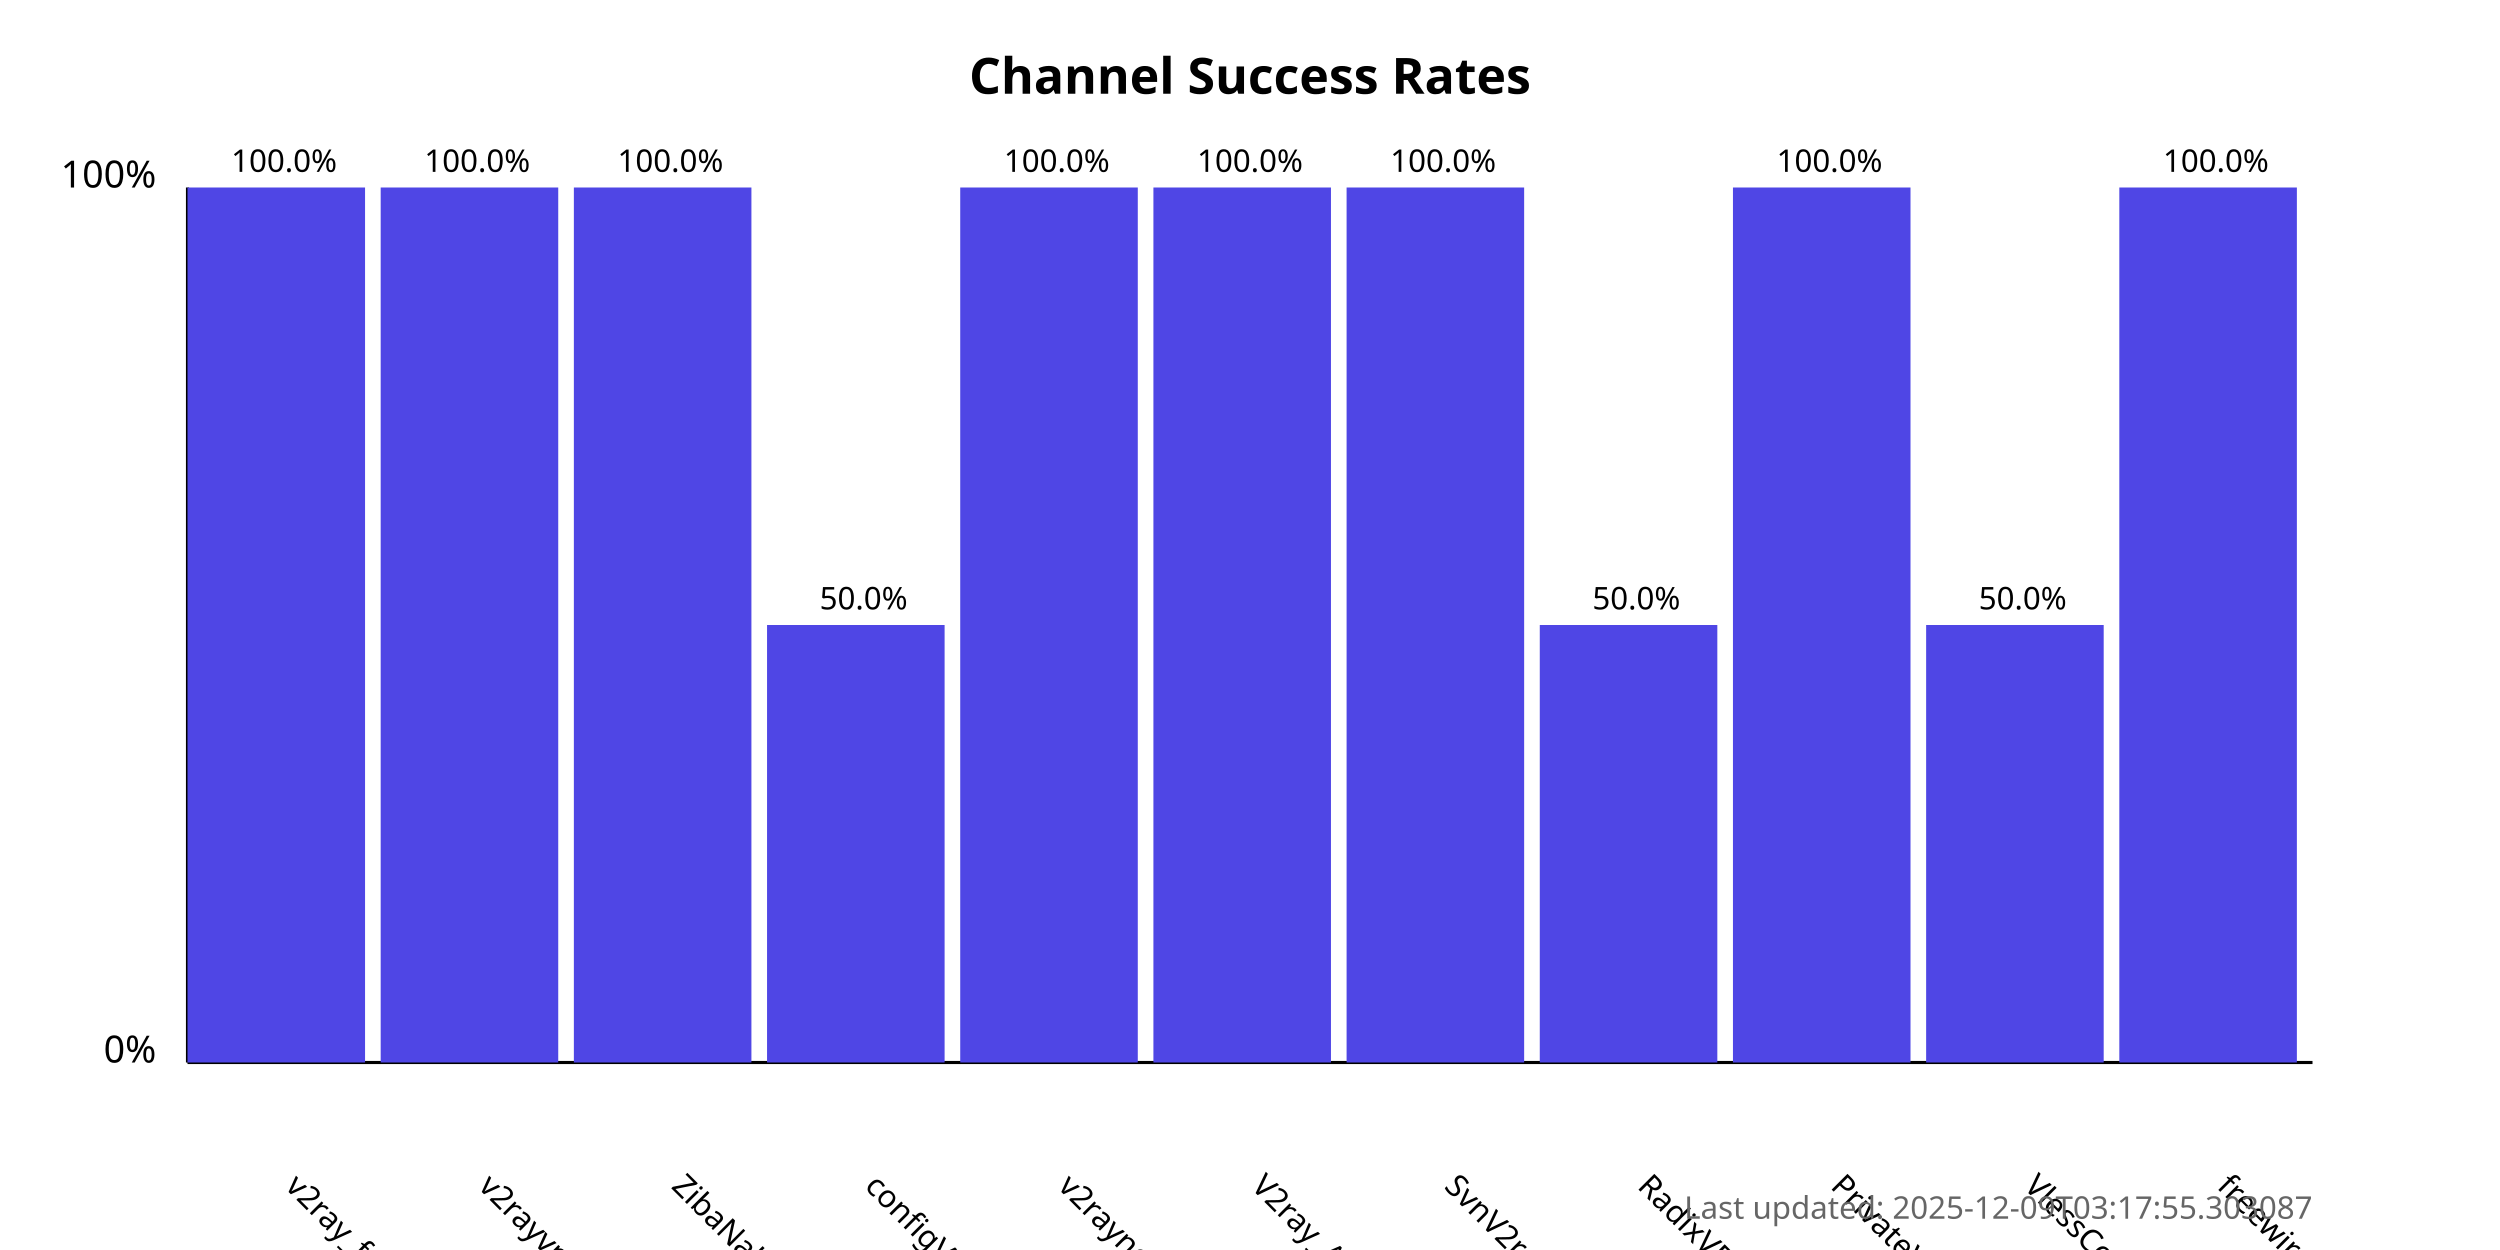
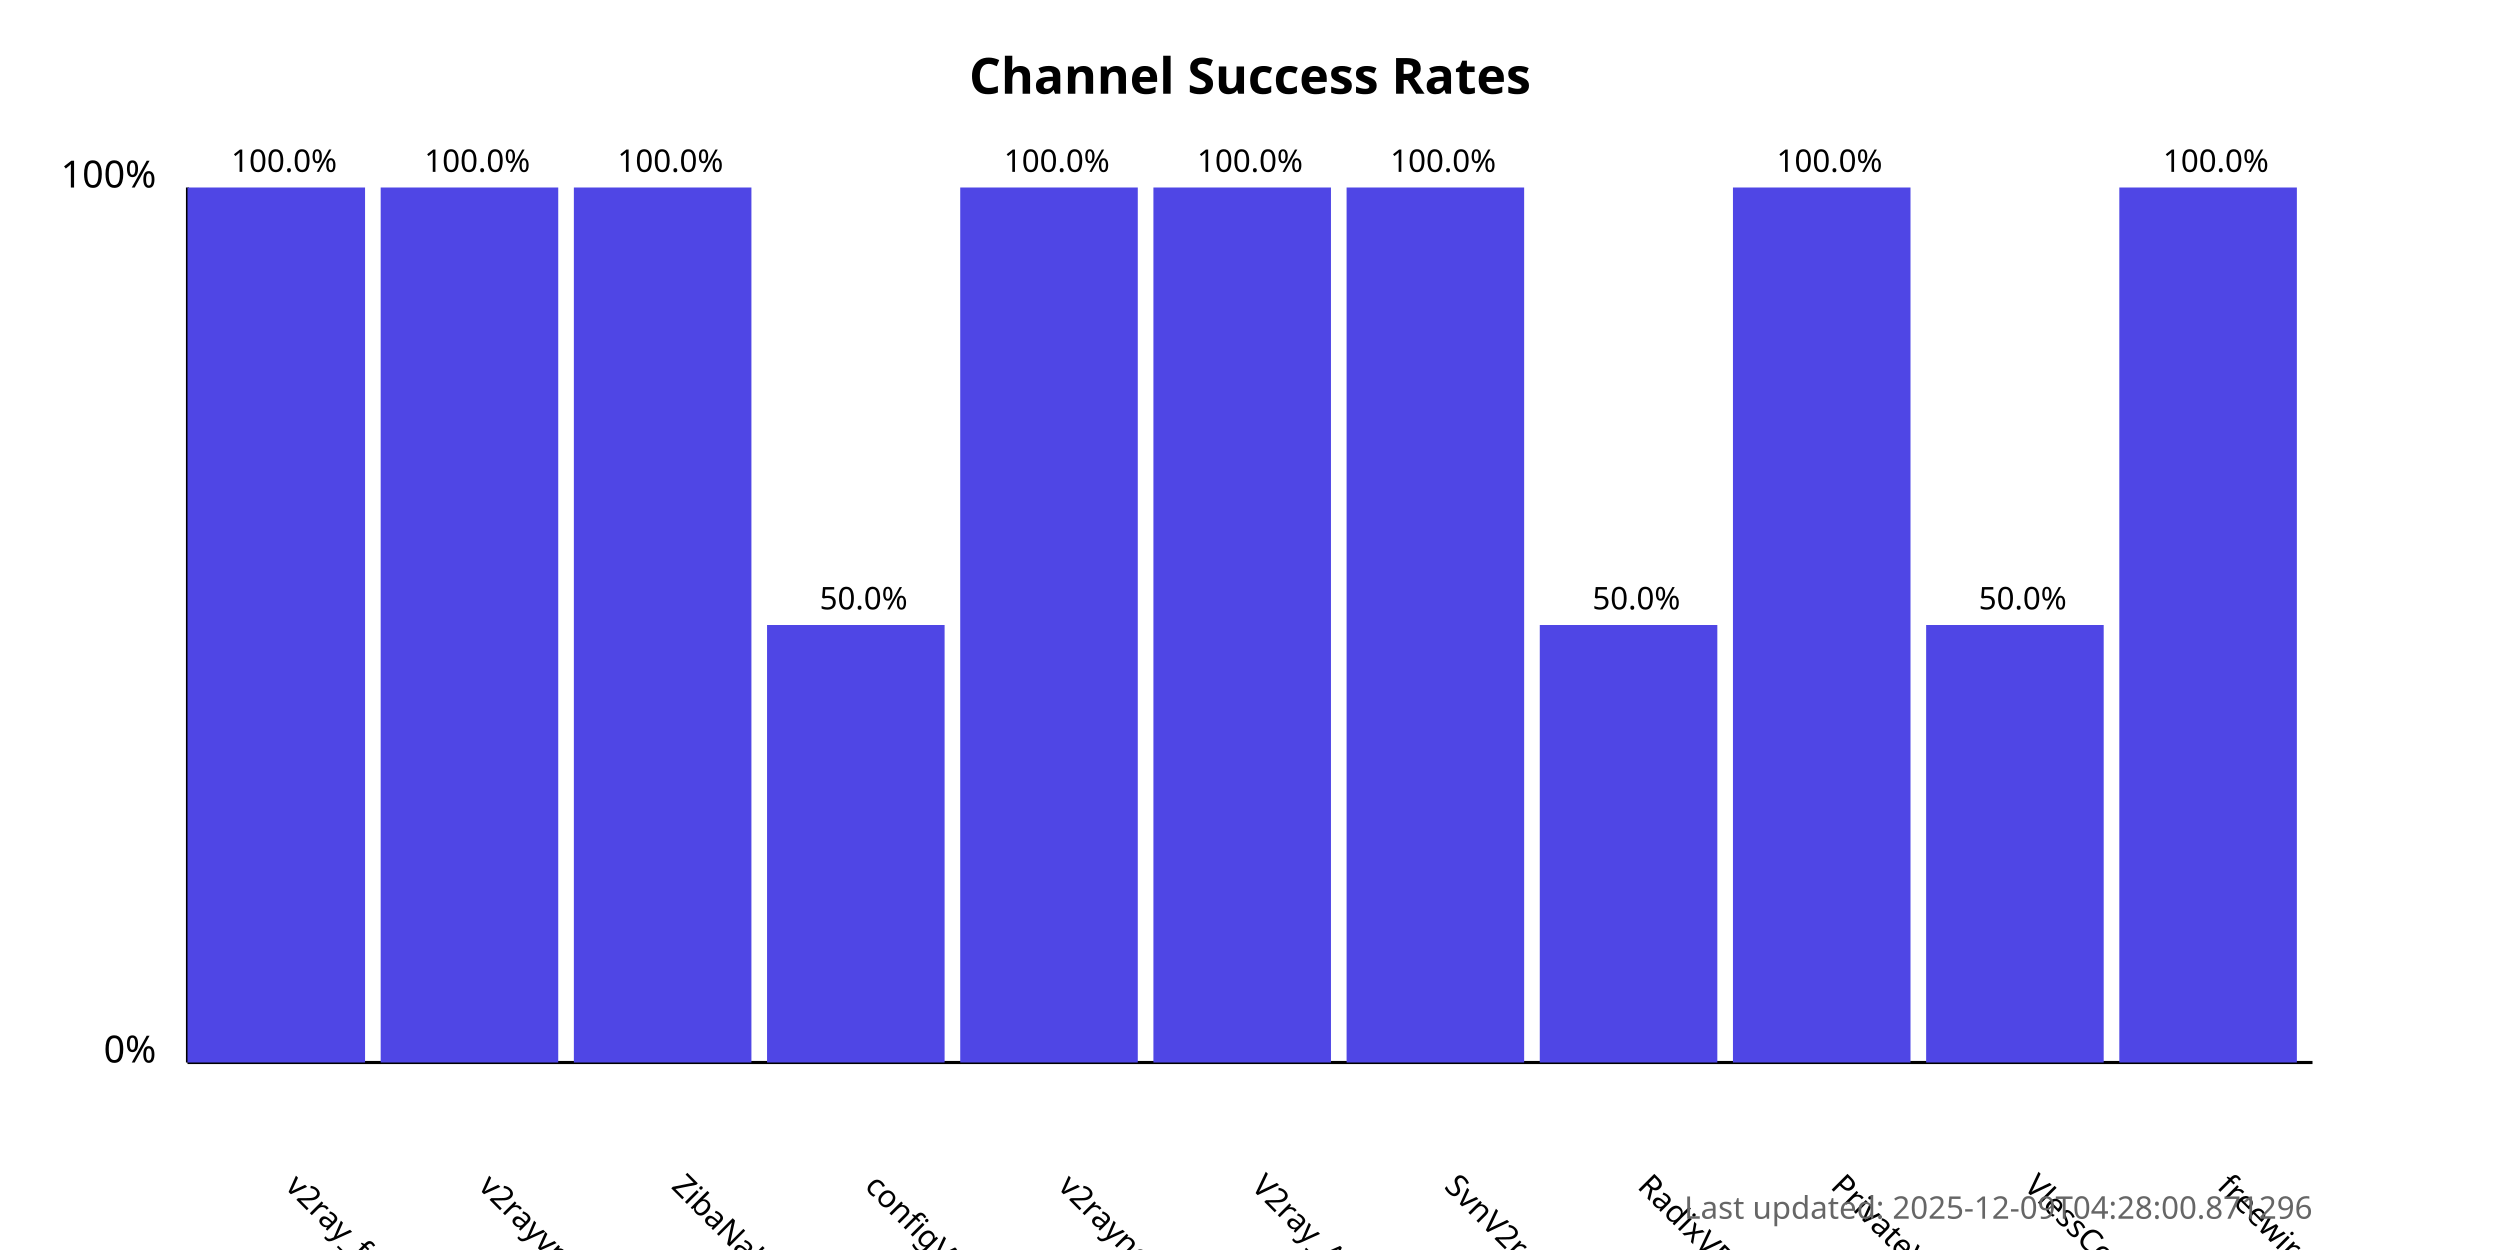
<svg xmlns="http://www.w3.org/2000/svg" width="800" height="400">
  <style>
            .chart-title { font: bold 16px sans-serif; }
            .axis-label { font: 12px sans-serif; }
            .tick-label { font: 10px sans-serif; }
            .bar { fill: #4f46e5; }
            .bar:hover { fill: #6366f1; }
            .timestamp { font: 10px sans-serif; fill: #666; }
        </style>
  <text x="400.0" y="30" text-anchor="middle" class="chart-title">
            Channel Success Rates
        </text>
  <line x1="60" y1="340" x2="60" y2="60" stroke="black" stroke-width="1" />
  <line x1="60" y1="340" x2="740" y2="340" stroke="black" stroke-width="1" />
  <text x="50" y="340" text-anchor="end" class="axis-label">0%</text>
  <text x="50" y="60" text-anchor="end" class="axis-label">100%</text>
  <g>
    <rect x="60" y="60.0" width="56.818" height="280.0" class="bar" />
    <text x="90.909" y="380" transform="rotate(45, 90.90909, 380)" text-anchor="start" class="tick-label">
                v2ray_free_conf
            </text>
    <text x="90.909" y="55.0" text-anchor="middle" class="tick-label">
                100.0%
            </text>
  </g>
  <g>
    <rect x="121.818" y="60.0" width="56.818" height="280.0" class="bar" />
    <text x="152.727" y="380" transform="rotate(45, 152.7273, 380)" text-anchor="start" class="tick-label">
                v2rayvpno
            </text>
    <text x="152.727" y="55.0" text-anchor="middle" class="tick-label">
                100.0%
            </text>
  </g>
  <g>
    <rect x="183.636" y="60.0" width="56.818" height="280.0" class="bar" />
    <text x="214.545" y="380" transform="rotate(45, 214.5455, 380)" text-anchor="start" class="tick-label">
                ZibaNabz
            </text>
    <text x="214.545" y="55.0" text-anchor="middle" class="tick-label">
                100.0%
            </text>
  </g>
  <g>
    <rect x="245.455" y="200.0" width="56.818" height="140.0" class="bar" />
    <text x="276.364" y="380" transform="rotate(45, 276.3636, 380)" text-anchor="start" class="tick-label">
                configV2rayForFree
            </text>
    <text x="276.364" y="195.0" text-anchor="middle" class="tick-label">
                50.0%
            </text>
  </g>
  <g>
    <rect x="307.273" y="60.0" width="56.818" height="280.0" class="bar" />
    <text x="338.182" y="380" transform="rotate(45, 338.1818, 380)" text-anchor="start" class="tick-label">
                v2rayngvpn
            </text>
    <text x="338.182" y="55.0" text-anchor="middle" class="tick-label">
                100.0%
            </text>
  </g>
  <g>
    <rect x="369.091" y="60.0" width="56.818" height="280.0" class="bar" />
    <text x="400.0" y="380" transform="rotate(45, 400.0, 380)" text-anchor="start" class="tick-label">
                V2ray_Alpha
            </text>
    <text x="400.0" y="55.0" text-anchor="middle" class="tick-label">
                100.0%
            </text>
  </g>
  <g>
    <rect x="430.909" y="60.0" width="56.818" height="280.0" class="bar" />
    <text x="461.818" y="380" transform="rotate(45, 461.8182, 380)" text-anchor="start" class="tick-label">
                SvnV2ray
            </text>
    <text x="461.818" y="55.0" text-anchor="middle" class="tick-label">
                100.0%
            </text>
  </g>
  <g>
    <rect x="492.727" y="200.0" width="56.818" height="140.0" class="bar" />
    <text x="523.636" y="380" transform="rotate(45, 523.6364, 380)" text-anchor="start" class="tick-label">
                RadixVPN
            </text>
    <text x="523.636" y="195.0" text-anchor="middle" class="tick-label">
                50.0%
            </text>
  </g>
  <g>
    <rect x="554.545" y="60.0" width="56.818" height="280.0" class="bar" />
    <text x="585.455" y="380" transform="rotate(45, 585.4545, 380)" text-anchor="start" class="tick-label">
                PrivateVPNs
            </text>
    <text x="585.455" y="55.0" text-anchor="middle" class="tick-label">
                100.0%
            </text>
  </g>
  <g>
    <rect x="616.364" y="200.0" width="56.818" height="140.0" class="bar" />
    <text x="647.273" y="380" transform="rotate(45, 647.2727, 380)" text-anchor="start" class="tick-label">
                VlessConfig
            </text>
    <text x="647.273" y="195.0" text-anchor="middle" class="tick-label">
                50.0%
            </text>
  </g>
  <g>
    <rect x="678.182" y="60.0" width="56.818" height="280.0" class="bar" />
    <text x="709.091" y="380" transform="rotate(45, 709.0909, 380)" text-anchor="start" class="tick-label">
                freewireguard
            </text>
    <text x="709.091" y="55.0" text-anchor="middle" class="tick-label">
                100.0%
            </text>
  </g>
  <text x="740" y="390" text-anchor="end" class="timestamp">
-             Last updated: 2025-12-09T03:17:55.303087
+             Last updated: 2025-12-09T04:28:00.871296
        </text>
</svg>
